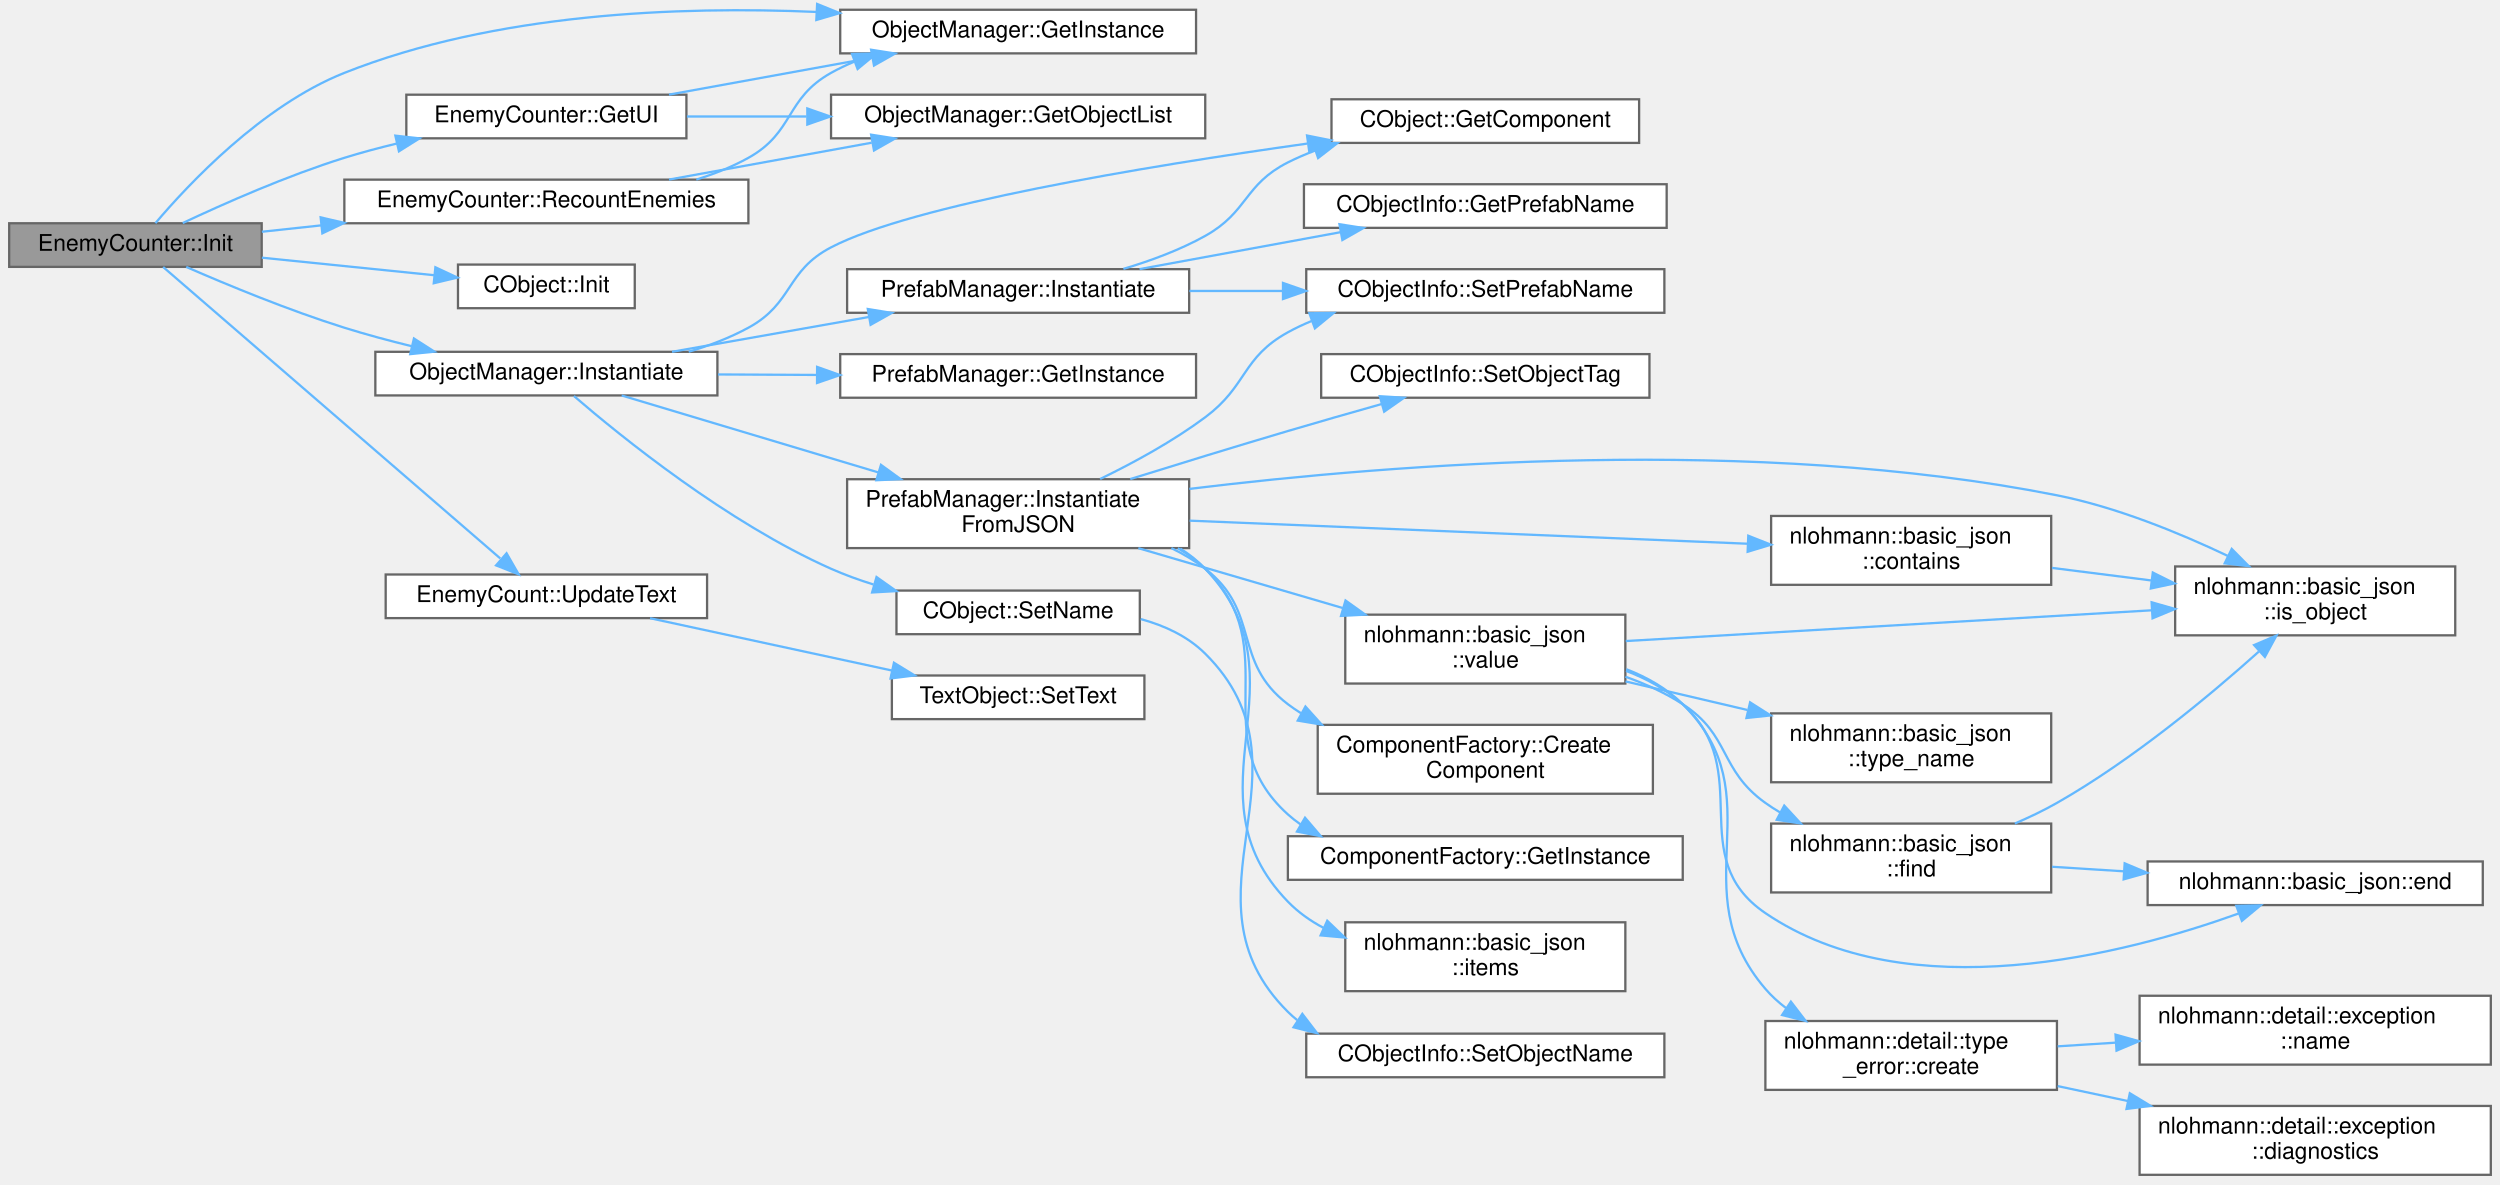
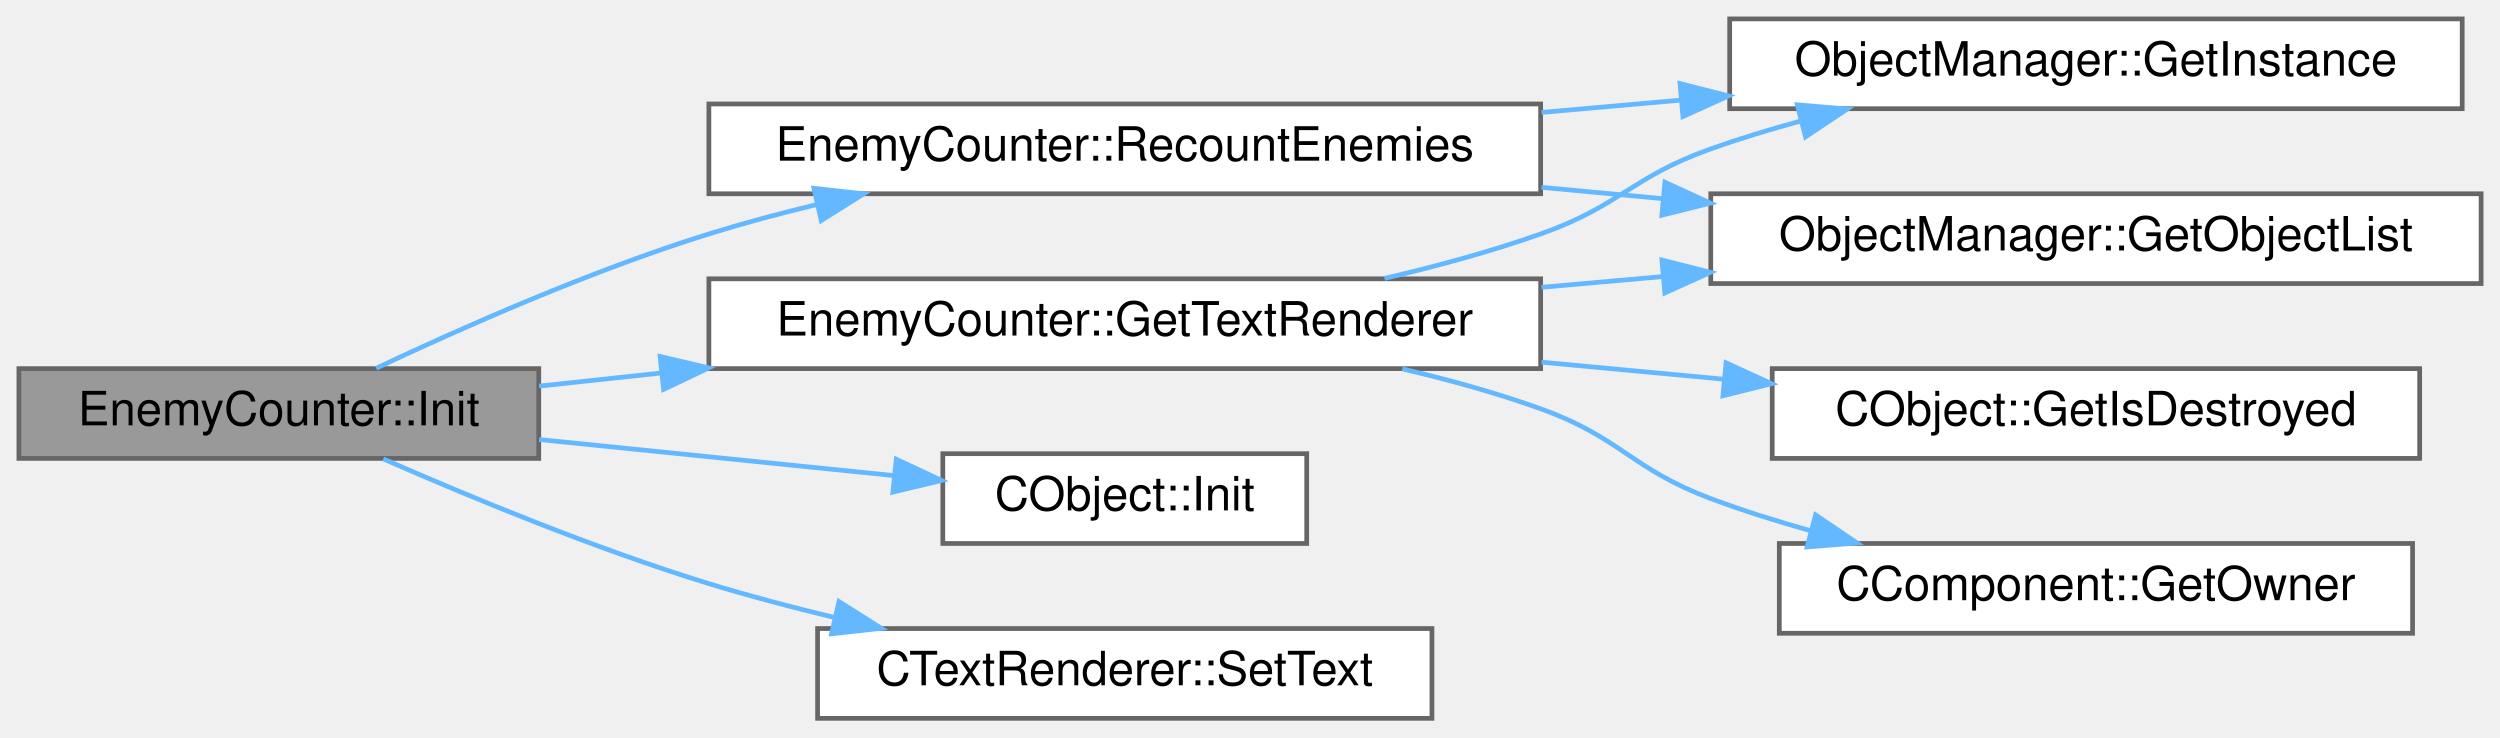
- <svg xmlns="http://www.w3.org/2000/svg" xmlns:xlink="http://www.w3.org/1999/xlink" width="1089pt" height="516pt" viewBox="0.00 0.00 1089.00 515.50">
-   <g id="graph0" class="graph" transform="scale(1 1) rotate(0) translate(4 511.5)">
+ <svg xmlns="http://www.w3.org/2000/svg" xmlns:xlink="http://www.w3.org/1999/xlink" width="529pt" height="156pt" viewBox="0.00 0.00 529.00 156.00">
+   <g id="graph0" class="graph" transform="scale(1 1) rotate(0) translate(4 152)">
    <g id="Node000001" class="node">
      <g id="a_Node000001">
        <a xlink:title=" ">
-           <polygon fill="#999999" stroke="#666666" points="110,-414.5 0,-414.5 0,-395.5 110,-395.5 110,-414.5" />
-           <text text-anchor="middle" x="55" y="-402.5" font-family="Helvetica,sans-Serif" font-size="10.00">EnemyCounter::Init</text>
+           <polygon fill="#999999" stroke="#666666" points="110,-74 0,-74 0,-55 110,-55 110,-74" />
+           <text text-anchor="middle" x="55" y="-62" font-family="Helvetica,sans-Serif" font-size="10.00">EnemyCounter::Init</text>
        </a>
      </g>
    </g>
    <g id="Node000002" class="node">
      <g id="a_Node000002">
-         <a xlink:href="classObjectManager.html#aa3effb46aaa14ce422f1ba657b514446" target="_top" xlink:title=" ">
-           <polygon fill="white" stroke="#666666" points="517,-507.5 362,-507.5 362,-488.5 517,-488.5 517,-507.5" />
-           <text text-anchor="middle" x="439.5" y="-495.5" font-family="Helvetica,sans-Serif" font-size="10.00">ObjectManager::GetInstance</text>
+         <a xlink:href="classEnemyCounter.html#ae3da482ff5f92cc66070698ddf899528" target="_top" xlink:title=" ">
+           <polygon fill="white" stroke="#666666" points="322,-93 146,-93 146,-74 322,-74 322,-93" />
+           <text text-anchor="middle" x="234" y="-81" font-family="Helvetica,sans-Serif" font-size="10.00">EnemyCounter::GetTextRenderer</text>
        </a>
      </g>
    </g>
    <g id="edge1_Node000001_Node000002" class="edge">
      <g id="a_edge1_Node000001_Node000002">
        <a xlink:title=" ">
-           <path fill="none" stroke="#63b8ff" d="M63.7,-414.54C77.91,-431.33 110.09,-465.73 146,-480 211.48,-506.01 291.72,-509.15 351.58,-506.55" />
-           <polygon fill="#63b8ff" stroke="#63b8ff" points="351.94,-510.03 361.76,-506.04 351.59,-503.04 351.94,-510.03" />
+           <path fill="none" stroke="#63b8ff" d="M110.07,-70.3C118.34,-71.19 127.09,-72.13 135.95,-73.08" />
+           <polygon fill="#63b8ff" stroke="#63b8ff" points="135.67,-76.57 145.99,-74.16 136.42,-69.61 135.67,-76.57" />
+         </a>
+       </g>
+     </g>
+     <g id="Node000007" class="node">
+       <g id="a_Node000007">
+         <a xlink:href="classCObject.html#acdc9ca6fa3fc2e3d915596a5ec07c5e8" target="_top" xlink:title=" ">
+           <polygon fill="white" stroke="#666666" points="272.5,-56 195.5,-56 195.5,-37 272.5,-37 272.5,-56" />
+           <text text-anchor="middle" x="234" y="-44" font-family="Helvetica,sans-Serif" font-size="10.00">CObject::Init</text>
+         </a>
+       </g>
+     </g>
+     <g id="edge6_Node000001_Node000007" class="edge">
+       <g id="a_edge6_Node000001_Node000007">
+         <a xlink:title=" ">
+           <path fill="none" stroke="#63b8ff" d="M110.07,-59C134.07,-56.56 162.07,-53.71 185.28,-51.35" />
+           <polygon fill="#63b8ff" stroke="#63b8ff" points="185.65,-54.83 195.24,-50.34 184.94,-47.87 185.65,-54.83" />
+         </a>
+       </g>
+     </g>
+     <g id="Node000008" class="node">
+       <g id="a_Node000008">
+         <a xlink:href="classEnemyCounter.html#abbb32eefe5099f8dbf7b07470bd55a6d" target="_top" xlink:title=" ">
+           <polygon fill="white" stroke="#666666" points="322,-130 146,-130 146,-111 322,-111 322,-130" />
+           <text text-anchor="middle" x="234" y="-118" font-family="Helvetica,sans-Serif" font-size="10.00">EnemyCounter::RecountEnemies</text>
+         </a>
+       </g>
+     </g>
+     <g id="edge7_Node000001_Node000008" class="edge">
+       <g id="a_edge7_Node000001_Node000008">
+         <a xlink:title=" ">
+           <path fill="none" stroke="#63b8ff" d="M75.6,-74.09C93.56,-82.56 121.06,-94.74 146,-102.5 153.35,-104.79 161.15,-106.87 168.93,-108.74" />
+           <polygon fill="#63b8ff" stroke="#63b8ff" points="168.22,-112.16 178.75,-110.98 169.78,-105.34 168.22,-112.16" />
+         </a>
+       </g>
+     </g>
+     <g id="Node000009" class="node">
+       <g id="a_Node000009">
+         <a xlink:href="classCTextRenderer.html#af4b11115ec2066eb61dc57186859b10c" target="_top" xlink:title=" ">
+           <polygon fill="white" stroke="#666666" points="299,-19 169,-19 169,0 299,0 299,-19" />
+           <text text-anchor="middle" x="234" y="-7" font-family="Helvetica,sans-Serif" font-size="10.00">CTextRenderer::SetText</text>
+         </a>
+       </g>
+     </g>
+     <g id="edge10_Node000001_Node000009" class="edge">
+       <g id="a_edge10_Node000001_Node000009">
+         <a xlink:title=" ">
+           <path fill="none" stroke="#63b8ff" d="M77.1,-54.9C95.12,-46.99 121.87,-35.91 146,-28.5 154.48,-25.9 163.54,-23.51 172.48,-21.36" />
+           <polygon fill="#63b8ff" stroke="#63b8ff" points="173.53,-24.71 182.49,-19.05 171.96,-17.89 173.53,-24.71" />
        </a>
      </g>
    </g>
    <g id="Node000003" class="node">
      <g id="a_Node000003">
-         <a xlink:href="classEnemyCounter.html#a68c5d06ef7ac7839d6c15cc00a72d75f" target="_top" xlink:title=" ">
-           <polygon fill="white" stroke="#666666" points="295,-470.5 173,-470.5 173,-451.5 295,-451.5 295,-470.5" />
-           <text text-anchor="middle" x="234" y="-458.5" font-family="Helvetica,sans-Serif" font-size="10.00">EnemyCounter::GetUI</text>
+         <a xlink:href="classObjectManager.html#aa3effb46aaa14ce422f1ba657b514446" target="_top" xlink:title=" ">
+           <polygon fill="white" stroke="#666666" points="517,-148 362,-148 362,-129 517,-129 517,-148" />
+           <text text-anchor="middle" x="439.5" y="-136" font-family="Helvetica,sans-Serif" font-size="10.00">ObjectManager::GetInstance</text>
        </a>
      </g>
    </g>
-     <g id="edge2_Node000001_Node000003" class="edge">
-       <g id="a_edge2_Node000001_Node000003">
+     <g id="edge2_Node000002_Node000003" class="edge">
+       <g id="a_edge2_Node000002_Node000003">
        <a xlink:title=" ">
-           <path fill="none" stroke="#63b8ff" d="M75.6,-414.59C93.56,-423.06 121.06,-435.24 146,-443 153.35,-445.29 161.15,-447.37 168.93,-449.24" />
-           <polygon fill="#63b8ff" stroke="#63b8ff" points="168.22,-452.66 178.75,-451.48 169.78,-445.84 168.22,-452.66" />
+           <path fill="none" stroke="#63b8ff" d="M288.96,-93.09C300.03,-95.67 311.5,-98.79 322,-102.5 338.87,-108.45 341.15,-114.5 358,-120.5 364.02,-122.64 370.39,-124.58 376.8,-126.33" />
+           <polygon fill="#63b8ff" stroke="#63b8ff" points="376.31,-129.82 386.87,-128.92 378.05,-123.04 376.31,-129.82" />
+         </a>
+       </g>
+     </g>
+     <g id="Node000004" class="node">
+       <g id="a_Node000004">
+         <a xlink:href="classCObject.html#a4b1bab560d2e131770959488dce32736" target="_top" xlink:title=" ">
+           <polygon fill="white" stroke="#666666" points="508,-74 371,-74 371,-55 508,-55 508,-74" />
+           <text text-anchor="middle" x="439.5" y="-62" font-family="Helvetica,sans-Serif" font-size="10.00">CObject::GetIsDestroyed</text>
+         </a>
+       </g>
+     </g>
+     <g id="edge3_Node000002_Node000004" class="edge">
+       <g id="a_edge3_Node000002_Node000004">
+         <a xlink:title=" ">
+           <path fill="none" stroke="#63b8ff" d="M322.19,-75.36C335.04,-74.16 348.21,-72.93 360.85,-71.75" />
+           <polygon fill="#63b8ff" stroke="#63b8ff" points="361.23,-75.23 370.87,-70.81 360.58,-68.26 361.23,-75.23" />
        </a>
      </g>
    </g>
    <g id="Node000005" class="node">
      <g id="a_Node000005">
-         <a xlink:href="classCObject.html#acdc9ca6fa3fc2e3d915596a5ec07c5e8" target="_top" xlink:title=" ">
-           <polygon fill="white" stroke="#666666" points="272.5,-396.5 195.5,-396.5 195.5,-377.5 272.5,-377.5 272.5,-396.5" />
-           <text text-anchor="middle" x="234" y="-384.5" font-family="Helvetica,sans-Serif" font-size="10.00">CObject::Init</text>
+         <a xlink:href="classObjectManager.html#a4de0888ad62ba9ca20e03b645dcaae5a" target="_top" xlink:title=" ">
+           <polygon fill="white" stroke="#666666" points="521,-111 358,-111 358,-92 521,-92 521,-111" />
+           <text text-anchor="middle" x="439.5" y="-99" font-family="Helvetica,sans-Serif" font-size="10.00">ObjectManager::GetObjectList</text>
        </a>
      </g>
    </g>
-     <g id="edge5_Node000001_Node000005" class="edge">
-       <g id="a_edge5_Node000001_Node000005">
+     <g id="edge4_Node000002_Node000005" class="edge">
+       <g id="a_edge4_Node000002_Node000005">
        <a xlink:title=" ">
-           <path fill="none" stroke="#63b8ff" d="M110.07,-399.5C134.07,-397.06 162.07,-394.21 185.28,-391.85" />
-           <polygon fill="#63b8ff" stroke="#63b8ff" points="185.65,-395.33 195.24,-390.84 184.94,-388.37 185.65,-395.33" />
+           <path fill="none" stroke="#63b8ff" d="M322.19,-91.21C330.72,-91.97 339.39,-92.73 347.95,-93.49" />
+           <polygon fill="#63b8ff" stroke="#63b8ff" points="347.66,-96.98 357.93,-94.37 348.28,-90.01 347.66,-96.98" />
        </a>
      </g>
    </g>
    <g id="Node000006" class="node">
      <g id="a_Node000006">
-         <a xlink:href="classObjectManager.html#a5829447b1a79b6c7f268a5cdbfcf5da2" target="_top" xlink:title=" ">
-           <polygon fill="white" stroke="#666666" points="308.5,-358.5 159.5,-358.5 159.5,-339.5 308.5,-339.5 308.5,-358.5" />
-           <text text-anchor="middle" x="234" y="-346.5" font-family="Helvetica,sans-Serif" font-size="10.00">ObjectManager::Instantiate</text>
+         <a xlink:href="classCComponent.html#aa05b48a46eeaff9527c00de7547edd32" target="_top" xlink:title=" ">
+           <polygon fill="white" stroke="#666666" points="506.5,-37 372.5,-37 372.5,-18 506.5,-18 506.5,-37" />
+           <text text-anchor="middle" x="439.5" y="-25" font-family="Helvetica,sans-Serif" font-size="10.00">CComponent::GetOwner</text>
        </a>
      </g>
    </g>
-     <g id="edge6_Node000001_Node000006" class="edge">
-       <g id="a_edge6_Node000001_Node000006">
+     <g id="edge5_Node000002_Node000006" class="edge">
+       <g id="a_edge5_Node000002_Node000006">
        <a xlink:title=" ">
-           <path fill="none" stroke="#63b8ff" d="M77.12,-395.47C95.15,-387.6 121.91,-376.54 146,-369 155.43,-366.05 165.56,-363.33 175.45,-360.91" />
-           <polygon fill="#63b8ff" stroke="#63b8ff" points="176.31,-364.3 185.23,-358.58 174.7,-357.49 176.31,-364.3" />
+           <path fill="none" stroke="#63b8ff" d="M292.73,-73.94C302.63,-71.63 312.71,-68.84 322,-65.5 339.03,-59.38 341.06,-52.85 358,-46.5 364.75,-43.97 371.94,-41.7 379.15,-39.69" />
+           <polygon fill="#63b8ff" stroke="#63b8ff" points="380.18,-43.04 388.95,-37.1 378.39,-36.27 380.18,-43.04" />
        </a>
      </g>
    </g>
-     <g id="Node000028" class="node">
-       <g id="a_Node000028">
-         <a xlink:href="classEnemyCounter.html#abbb32eefe5099f8dbf7b07470bd55a6d" target="_top" xlink:title=" ">
-           <polygon fill="white" stroke="#666666" points="322,-433.5 146,-433.5 146,-414.5 322,-414.5 322,-433.5" />
-           <text text-anchor="middle" x="234" y="-421.5" font-family="Helvetica,sans-Serif" font-size="10.00">EnemyCounter::RecountEnemies</text>
+     <g id="edge8_Node000008_Node000003" class="edge">
+       <g id="a_edge8_Node000008_Node000003">
+         <a xlink:title=" ">
+           <path fill="none" stroke="#63b8ff" d="M322.19,-128.21C331.96,-129.08 341.91,-129.96 351.67,-130.82" />
+           <polygon fill="#63b8ff" stroke="#63b8ff" points="351.49,-134.32 361.76,-131.71 352.11,-127.34 351.49,-134.32" />
        </a>
      </g>
    </g>
-     <g id="edge34_Node000001_Node000028" class="edge">
-       <g id="a_edge34_Node000001_Node000028">
+     <g id="edge9_Node000008_Node000005" class="edge">
+       <g id="a_edge9_Node000008_Node000005">
        <a xlink:title=" ">
-           <path fill="none" stroke="#63b8ff" d="M110.07,-410.8C118.34,-411.69 127.09,-412.63 135.95,-413.58" />
-           <polygon fill="#63b8ff" stroke="#63b8ff" points="135.67,-417.07 145.99,-414.66 136.42,-410.11 135.67,-417.07" />
-         </a>
-       </g>
-     </g>
-     <g id="Node000029" class="node">
-       <g id="a_Node000029">
-         <a xlink:href="classEnemyCount.html#a239218ec2082a3c2f50fe3d0b4aa2816" target="_top" xlink:title=" ">
-           <polygon fill="white" stroke="#666666" points="304,-261.5 164,-261.5 164,-242.5 304,-242.5 304,-261.5" />
-           <text text-anchor="middle" x="234" y="-249.5" font-family="Helvetica,sans-Serif" font-size="10.00">EnemyCount::UpdateText</text>
-         </a>
-       </g>
-     </g>
-     <g id="edge37_Node000001_Node000029" class="edge">
-       <g id="a_edge37_Node000001_Node000029">
-         <a xlink:title=" ">
-           <path fill="none" stroke="#63b8ff" d="M67.07,-395.43C96.5,-369.99 176.93,-300.47 213.92,-268.49" />
-           <polygon fill="#63b8ff" stroke="#63b8ff" points="216.66,-270.75 221.93,-261.57 212.08,-265.46 216.66,-270.75" />
-         </a>
-       </g>
-     </g>
-     <g id="edge3_Node000003_Node000002" class="edge">
-       <g id="a_edge3_Node000003_Node000002">
-         <a xlink:title=" ">
-           <path fill="none" stroke="#63b8ff" d="M287.41,-470.53C314.36,-475.43 347.41,-481.44 375.72,-486.59" />
-           <polygon fill="#63b8ff" stroke="#63b8ff" points="375.45,-490.09 385.92,-488.44 376.71,-483.21 375.45,-490.09" />
-         </a>
-       </g>
-     </g>
-     <g id="Node000004" class="node">
-       <g id="a_Node000004">
-         <a xlink:href="classObjectManager.html#a4de0888ad62ba9ca20e03b645dcaae5a" target="_top" xlink:title=" ">
-           <polygon fill="white" stroke="#666666" points="521,-470.5 358,-470.5 358,-451.5 521,-451.5 521,-470.5" />
-           <text text-anchor="middle" x="439.5" y="-458.5" font-family="Helvetica,sans-Serif" font-size="10.00">ObjectManager::GetObjectList</text>
-         </a>
-       </g>
-     </g>
-     <g id="edge4_Node000003_Node000004" class="edge">
-       <g id="a_edge4_Node000003_Node000004">
-         <a xlink:title=" ">
-           <path fill="none" stroke="#63b8ff" d="M295.23,-461C311.59,-461 329.68,-461 347.34,-461" />
-           <polygon fill="#63b8ff" stroke="#63b8ff" points="347.67,-464.5 357.67,-461 347.67,-457.5 347.67,-464.5" />
-         </a>
-       </g>
-     </g>
-     <g id="Node000007" class="node">
-       <g id="a_Node000007">
-         <a xlink:href="classCObject.html#a71540f70991d2a909cf7a7fcbf683dc7" target="_top" xlink:title=" ">
-           <polygon fill="white" stroke="#666666" points="710,-468.5 576,-468.5 576,-449.5 710,-449.5 710,-468.5" />
-           <text text-anchor="middle" x="643" y="-456.5" font-family="Helvetica,sans-Serif" font-size="10.00">CObject::GetComponent</text>
-         </a>
-       </g>
-     </g>
-     <g id="edge7_Node000006_Node000007" class="edge">
-       <g id="a_edge7_Node000006_Node000007">
-         <a xlink:title=" ">
-           <path fill="none" stroke="#63b8ff" d="M296,-358.53C305.02,-361.21 313.97,-364.63 322,-369 341.6,-379.67 338.22,-393.67 358,-404 393.32,-422.45 493.99,-439.16 565.41,-449.2" />
-           <polygon fill="#63b8ff" stroke="#63b8ff" points="565.34,-452.72 575.72,-450.63 566.3,-445.79 565.34,-452.72" />
-         </a>
-       </g>
-     </g>
-     <g id="Node000008" class="node">
-       <g id="a_Node000008">
-         <a xlink:href="classPrefabManager.html#a2b8b026aae26fc903e72da06f8b4e9a5" target="_top" xlink:title=" ">
-           <polygon fill="white" stroke="#666666" points="517,-357.5 362,-357.5 362,-338.5 517,-338.5 517,-357.5" />
-           <text text-anchor="middle" x="439.5" y="-345.5" font-family="Helvetica,sans-Serif" font-size="10.00">PrefabManager::GetInstance</text>
-         </a>
-       </g>
-     </g>
-     <g id="edge8_Node000006_Node000008" class="edge">
-       <g id="a_edge8_Node000006_Node000008">
-         <a xlink:title=" ">
-           <path fill="none" stroke="#63b8ff" d="M308.76,-348.64C322.67,-348.57 337.34,-348.5 351.61,-348.43" />
-           <polygon fill="#63b8ff" stroke="#63b8ff" points="351.93,-351.93 361.91,-348.38 351.9,-344.93 351.93,-351.93" />
-         </a>
-       </g>
-     </g>
-     <g id="Node000009" class="node">
-       <g id="a_Node000009">
-         <a xlink:href="classPrefabManager.html#ac94b77dc00f6ccf4d295041bb4552a58" target="_top" xlink:title=" ">
-           <polygon fill="white" stroke="#666666" points="514,-394.5 365,-394.5 365,-375.5 514,-375.5 514,-394.5" />
-           <text text-anchor="middle" x="439.5" y="-382.5" font-family="Helvetica,sans-Serif" font-size="10.00">PrefabManager::Instantiate</text>
-         </a>
-       </g>
-     </g>
-     <g id="edge9_Node000006_Node000009" class="edge">
-       <g id="a_edge9_Node000006_Node000009">
-         <a xlink:title=" ">
-           <path fill="none" stroke="#63b8ff" d="M288.73,-358.51C315.06,-363.16 346.94,-368.8 374.52,-373.68" />
-           <polygon fill="#63b8ff" stroke="#63b8ff" points="374.01,-377.15 384.47,-375.44 375.23,-370.25 374.01,-377.15" />
-         </a>
-       </g>
-     </g>
-     <g id="Node000012" class="node">
-       <g id="a_Node000012">
-         <a xlink:href="classPrefabManager.html#a4639c94285276a067b4518d04e3623b6" target="_top" xlink:title=" ">
-           <polygon fill="white" stroke="#666666" points="514,-303 365,-303 365,-273 514,-273 514,-303" />
-           <text text-anchor="start" x="373" y="-291" font-family="Helvetica,sans-Serif" font-size="10.00">PrefabManager::Instantiate</text>
-           <text text-anchor="middle" x="439.5" y="-280" font-family="Helvetica,sans-Serif" font-size="10.00">FromJSON</text>
-         </a>
-       </g>
-     </g>
-     <g id="edge13_Node000006_Node000012" class="edge">
-       <g id="a_edge13_Node000006_Node000012">
-         <a xlink:title=" ">
-           <path fill="none" stroke="#63b8ff" d="M266.8,-339.47C296.66,-330.52 342.1,-316.9 378.73,-305.92" />
-           <polygon fill="#63b8ff" stroke="#63b8ff" points="379.75,-309.26 388.33,-303.04 377.74,-302.56 379.75,-309.26" />
-         </a>
-       </g>
-     </g>
-     <g id="Node000026" class="node">
-       <g id="a_Node000026">
-         <a xlink:href="classCObject.html#a3e2ea675ac09c48ac3bc7917da6d2a27" target="_top" xlink:title=" ">
-           <polygon fill="white" stroke="#666666" points="492.5,-254.5 386.5,-254.5 386.5,-235.5 492.5,-235.5 492.5,-254.5" />
-           <text text-anchor="middle" x="439.5" y="-242.5" font-family="Helvetica,sans-Serif" font-size="10.00">CObject::SetName</text>
-         </a>
-       </g>
-     </g>
-     <g id="edge32_Node000006_Node000026" class="edge">
-       <g id="a_edge32_Node000006_Node000026">
-         <a xlink:title=" ">
-           <path fill="none" stroke="#63b8ff" d="M246,-339.24C266.53,-321.54 312.7,-284.14 358,-264 363.86,-261.4 370.12,-259.12 376.46,-257.15" />
-           <polygon fill="#63b8ff" stroke="#63b8ff" points="377.81,-260.4 386.46,-254.27 375.88,-253.67 377.81,-260.4" />
-         </a>
-       </g>
-     </g>
-     <g id="edge10_Node000009_Node000007" class="edge">
-       <g id="a_edge10_Node000009_Node000007">
-         <a xlink:title=" ">
-           <path fill="none" stroke="#63b8ff" d="M485.35,-394.62C497.36,-398.19 510.04,-402.9 521,-409 539.7,-419.42 537.89,-431.35 557,-441 560.79,-442.91 564.77,-444.62 568.85,-446.15" />
-           <polygon fill="#63b8ff" stroke="#63b8ff" points="567.94,-449.54 578.54,-449.4 570.17,-442.9 567.94,-449.54" />
-         </a>
-       </g>
-     </g>
-     <g id="Node000010" class="node">
-       <g id="a_Node000010">
-         <a xlink:href="classCObjectInfo.html#a131e1effb66bc59be582da776b751146" target="_top" xlink:title=" ">
-           <polygon fill="white" stroke="#666666" points="722,-431.5 564,-431.5 564,-412.5 722,-412.5 722,-431.5" />
-           <text text-anchor="middle" x="643" y="-419.5" font-family="Helvetica,sans-Serif" font-size="10.00">CObjectInfo::GetPrefabName</text>
-         </a>
-       </g>
-     </g>
-     <g id="edge11_Node000009_Node000010" class="edge">
-       <g id="a_edge11_Node000009_Node000010">
-         <a xlink:title=" ">
-           <path fill="none" stroke="#63b8ff" d="M492.39,-394.53C519.08,-399.43 551.81,-405.44 579.84,-410.59" />
-           <polygon fill="#63b8ff" stroke="#63b8ff" points="579.47,-414.08 589.93,-412.44 580.73,-407.19 579.47,-414.08" />
-         </a>
-       </g>
-     </g>
-     <g id="Node000011" class="node">
-       <g id="a_Node000011">
-         <a xlink:href="classCObjectInfo.html#a198539b5510c9d38e711e9e7da5559b4" target="_top" xlink:title=" ">
-           <polygon fill="white" stroke="#666666" points="721,-394.5 565,-394.5 565,-375.5 721,-375.5 721,-394.5" />
-           <text text-anchor="middle" x="643" y="-382.5" font-family="Helvetica,sans-Serif" font-size="10.00">CObjectInfo::SetPrefabName</text>
-         </a>
-       </g>
-     </g>
-     <g id="edge12_Node000009_Node000011" class="edge">
-       <g id="a_edge12_Node000009_Node000011">
-         <a xlink:title=" ">
-           <path fill="none" stroke="#63b8ff" d="M514.1,-385C527.27,-385 541.11,-385 554.62,-385" />
-           <polygon fill="#63b8ff" stroke="#63b8ff" points="554.87,-388.5 564.87,-385 554.87,-381.5 554.87,-388.5" />
-         </a>
-       </g>
-     </g>
-     <g id="edge21_Node000012_Node000011" class="edge">
-       <g id="a_edge21_Node000012_Node000011">
-         <a xlink:title=" ">
-           <path fill="none" stroke="#63b8ff" d="M475.21,-303.1C489.97,-310.27 506.97,-319.55 521,-330 539.4,-343.7 536.91,-355.92 557,-367 560.3,-368.82 563.76,-370.45 567.33,-371.92" />
-           <polygon fill="#63b8ff" stroke="#63b8ff" points="566.36,-375.3 576.96,-375.44 568.77,-368.72 566.36,-375.3" />
-         </a>
-       </g>
-     </g>
-     <g id="Node000013" class="node">
-       <g id="a_Node000013">
-         <a xlink:href="classnlohmann_1_1basic__json.html#a02c9bc4d0f33b7dec20b2798301d6971" target="_top" xlink:title="check the existence of an element in a JSON object">
-           <polygon fill="white" stroke="#666666" points="889.5,-287 767.5,-287 767.5,-257 889.5,-257 889.5,-287" />
-           <text text-anchor="start" x="775.5" y="-275" font-family="Helvetica,sans-Serif" font-size="10.00">nlohmann::basic_json</text>
-           <text text-anchor="middle" x="828.5" y="-264" font-family="Helvetica,sans-Serif" font-size="10.00">::contains</text>
-         </a>
-       </g>
-     </g>
-     <g id="edge14_Node000012_Node000013" class="edge">
-       <g id="a_edge14_Node000012_Node000013">
-         <a xlink:title=" ">
-           <path fill="none" stroke="#63b8ff" d="M514.2,-284.95C584.08,-282.06 688.33,-277.75 757.1,-274.91" />
-           <polygon fill="#63b8ff" stroke="#63b8ff" points="757.55,-278.39 767.4,-274.48 757.27,-271.4 757.55,-278.39" />
-         </a>
-       </g>
-     </g>
-     <g id="Node000014" class="node">
-       <g id="a_Node000014">
-         <a xlink:href="classnlohmann_1_1basic__json.html#a57e8411a770a6263d6d8f2116c37f3aa" target="_top" xlink:title="return whether value is an object">
-           <polygon fill="white" stroke="#666666" points="1065.5,-265 943.5,-265 943.5,-235 1065.5,-235 1065.5,-265" />
-           <text text-anchor="start" x="951.5" y="-253" font-family="Helvetica,sans-Serif" font-size="10.00">nlohmann::basic_json</text>
-           <text text-anchor="middle" x="1004.5" y="-242" font-family="Helvetica,sans-Serif" font-size="10.00">::is_object</text>
-         </a>
-       </g>
-     </g>
-     <g id="edge18_Node000012_Node000014" class="edge">
-       <g id="a_edge18_Node000012_Node000014">
-         <a xlink:title=" ">
-           <path fill="none" stroke="#63b8ff" d="M514.07,-298.78C604.14,-309.81 760.88,-321.98 892,-296 917.83,-290.88 945.18,-279.69 966.34,-269.63" />
-           <polygon fill="#63b8ff" stroke="#63b8ff" points="968.14,-272.65 975.59,-265.12 965.07,-266.36 968.14,-272.65" />
-         </a>
-       </g>
-     </g>
-     <g id="Node000015" class="node">
-       <g id="a_Node000015">
-         <a xlink:href="classComponentFactory.html#aa33574dbdb522e6a101a7bf793919edc" target="_top" xlink:title=" ">
-           <polygon fill="white" stroke="#666666" points="716,-196 570,-196 570,-166 716,-166 716,-196" />
-           <text text-anchor="start" x="578" y="-184" font-family="Helvetica,sans-Serif" font-size="10.00">ComponentFactory::Create</text>
-           <text text-anchor="middle" x="643" y="-173" font-family="Helvetica,sans-Serif" font-size="10.00">Component</text>
-         </a>
-       </g>
-     </g>
-     <g id="edge16_Node000012_Node000015" class="edge">
-       <g id="a_edge16_Node000012_Node000015">
-         <a xlink:title=" ">
-           <path fill="none" stroke="#63b8ff" d="M506.25,-272.98C511.49,-270.44 516.49,-267.47 521,-264 545.34,-245.26 532.53,-223.57 557,-205 558.84,-203.61 560.75,-202.29 562.73,-201.06" />
-           <polygon fill="#63b8ff" stroke="#63b8ff" points="564.65,-203.99 571.74,-196.11 561.29,-197.86 564.65,-203.99" />
-         </a>
-       </g>
-     </g>
-     <g id="Node000016" class="node">
-       <g id="a_Node000016">
-         <a xlink:href="classComponentFactory.html#a0354ca04d3578655bec6ed174ffacf2e" target="_top" xlink:title=" ">
-           <polygon fill="white" stroke="#666666" points="729,-147.5 557,-147.5 557,-128.5 729,-128.5 729,-147.5" />
-           <text text-anchor="middle" x="643" y="-135.5" font-family="Helvetica,sans-Serif" font-size="10.00">ComponentFactory::GetInstance</text>
-         </a>
-       </g>
-     </g>
-     <g id="edge17_Node000012_Node000016" class="edge">
-       <g id="a_edge17_Node000012_Node000016">
-         <a xlink:title=" ">
-           <path fill="none" stroke="#63b8ff" d="M509.07,-272.93C513.39,-270.4 517.43,-267.44 521,-264 557.09,-229.14 519.71,-190.58 557,-157 558.73,-155.44 560.57,-154 562.49,-152.66" />
-           <polygon fill="#63b8ff" stroke="#63b8ff" points="564.47,-155.56 571.35,-147.5 560.95,-149.51 564.47,-155.56" />
-         </a>
-       </g>
-     </g>
-     <g id="Node000017" class="node">
-       <g id="a_Node000017">
-         <a xlink:href="classnlohmann_1_1basic__json.html#a02ed1d1f38310ccc2fbb02d2b75387a2" target="_top" xlink:title="helper to access iterator member functions in range-based for">
-           <polygon fill="white" stroke="#666666" points="704,-110 582,-110 582,-80 704,-80 704,-110" />
-           <text text-anchor="start" x="590" y="-98" font-family="Helvetica,sans-Serif" font-size="10.00">nlohmann::basic_json</text>
-           <text text-anchor="middle" x="643" y="-87" font-family="Helvetica,sans-Serif" font-size="10.00">::items</text>
-         </a>
-       </g>
-     </g>
-     <g id="edge19_Node000012_Node000017" class="edge">
-       <g id="a_edge19_Node000012_Node000017">
-         <a xlink:title=" ">
-           <path fill="none" stroke="#63b8ff" d="M510.14,-272.78C514.1,-270.28 517.78,-267.38 521,-264 566.85,-215.97 510.8,-166.69 557,-119 561.48,-114.37 566.78,-110.62 572.51,-107.58" />
-           <polygon fill="#63b8ff" stroke="#63b8ff" points="574.15,-110.68 581.8,-103.35 571.25,-104.3 574.15,-110.68" />
-         </a>
-       </g>
-     </g>
-     <g id="Node000018" class="node">
-       <g id="a_Node000018">
-         <a xlink:href="classCObjectInfo.html#a987fc903c419a2f2b6f5ed2761e5674d" target="_top" xlink:title=" ">
-           <polygon fill="white" stroke="#666666" points="714.5,-357.5 571.5,-357.5 571.5,-338.5 714.5,-338.5 714.5,-357.5" />
-           <text text-anchor="middle" x="643" y="-345.5" font-family="Helvetica,sans-Serif" font-size="10.00">CObjectInfo::SetObjectTag</text>
-         </a>
-       </g>
-     </g>
-     <g id="edge20_Node000012_Node000018" class="edge">
-       <g id="a_edge20_Node000012_Node000018">
-         <a xlink:title=" ">
-           <path fill="none" stroke="#63b8ff" d="M488.32,-303.07C509.35,-309.62 534.36,-317.31 557,-324 570.24,-327.91 584.68,-332.04 597.84,-335.75" />
-           <polygon fill="#63b8ff" stroke="#63b8ff" points="597.04,-339.16 607.62,-338.5 598.94,-332.43 597.04,-339.16" />
-         </a>
-       </g>
-     </g>
-     <g id="Node000019" class="node">
-       <g id="a_Node000019">
-         <a xlink:href="classnlohmann_1_1basic__json.html#a11641b35219676b225d9bd15c7677659" target="_top" xlink:title="access specified object element with default value">
-           <polygon fill="white" stroke="#666666" points="704,-244 582,-244 582,-214 704,-214 704,-244" />
-           <text text-anchor="start" x="590" y="-232" font-family="Helvetica,sans-Serif" font-size="10.00">nlohmann::basic_json</text>
-           <text text-anchor="middle" x="643" y="-221" font-family="Helvetica,sans-Serif" font-size="10.00">::value</text>
-         </a>
-       </g>
-     </g>
-     <g id="edge22_Node000012_Node000019" class="edge">
-       <g id="a_edge22_Node000012_Node000019">
-         <a xlink:title=" ">
-           <path fill="none" stroke="#63b8ff" d="M491.87,-272.96C518.99,-265.02 552.45,-255.22 580.89,-246.89" />
-           <polygon fill="#63b8ff" stroke="#63b8ff" points="582.11,-250.18 590.73,-244.01 580.14,-243.46 582.11,-250.18" />
-         </a>
-       </g>
-     </g>
-     <g id="edge15_Node000013_Node000014" class="edge">
-       <g id="a_edge15_Node000013_Node000014">
-         <a xlink:title=" ">
-           <path fill="none" stroke="#63b8ff" d="M889.87,-264.37C903.77,-262.61 918.67,-260.73 932.96,-258.92" />
-           <polygon fill="#63b8ff" stroke="#63b8ff" points="933.76,-262.35 943.24,-257.62 932.88,-255.4 933.76,-262.35" />
-         </a>
-       </g>
-     </g>
-     <g id="edge30_Node000019_Node000014" class="edge">
-       <g id="a_edge30_Node000019_Node000014">
-         <a xlink:title=" ">
-           <path fill="none" stroke="#63b8ff" d="M704.17,-232.51C767.39,-236.21 866.72,-242.01 933.43,-245.91" />
-           <polygon fill="#63b8ff" stroke="#63b8ff" points="933.24,-249.4 943.43,-246.49 933.65,-242.41 933.24,-249.4" />
-         </a>
-       </g>
-     </g>
-     <g id="Node000020" class="node">
-       <g id="a_Node000020">
-         <a xlink:href="classnlohmann_1_1detail_1_1type__error.html#a838a5e301cf97289c2d106b9ace1470f" target="_top" xlink:title=" ">
-           <polygon fill="white" stroke="#666666" points="892,-67 765,-67 765,-37 892,-37 892,-67" />
-           <text text-anchor="start" x="773" y="-55" font-family="Helvetica,sans-Serif" font-size="10.00">nlohmann::detail::type</text>
-           <text text-anchor="middle" x="828.5" y="-44" font-family="Helvetica,sans-Serif" font-size="10.00">_error::create</text>
-         </a>
-       </g>
-     </g>
-     <g id="edge23_Node000019_Node000020" class="edge">
-       <g id="a_edge23_Node000019_Node000020">
-         <a xlink:title=" ">
-           <path fill="none" stroke="#63b8ff" d="M704.4,-220.25C713.51,-216.72 722.14,-211.81 729,-205 769.73,-164.57 727.62,-124.54 765,-81 767.64,-77.92 770.68,-75.15 773.96,-72.66" />
-           <polygon fill="#63b8ff" stroke="#63b8ff" points="776.11,-75.44 782.55,-67.03 772.27,-69.59 776.11,-75.44" />
-         </a>
-       </g>
-     </g>
-     <g id="Node000023" class="node">
-       <g id="a_Node000023">
-         <a xlink:href="classnlohmann_1_1basic__json.html#a931267ec3f09eb67e4382f321b2c52bc" target="_top" xlink:title="returns an iterator to one past the last element">
-           <polygon fill="white" stroke="#666666" points="1077.5,-136.5 931.5,-136.5 931.5,-117.5 1077.5,-117.5 1077.5,-136.5" />
-           <text text-anchor="middle" x="1004.5" y="-124.5" font-family="Helvetica,sans-Serif" font-size="10.00">nlohmann::basic_json::end</text>
-         </a>
-       </g>
-     </g>
-     <g id="edge26_Node000019_Node000023" class="edge">
-       <g id="a_edge26_Node000019_Node000023">
-         <a xlink:title=" ">
-           <path fill="none" stroke="#63b8ff" d="M704.3,-219.52C713.32,-216.07 721.95,-211.37 729,-205 761.28,-175.84 729.03,-138.45 765,-114 827.56,-71.47 922.08,-96.16 971.23,-113.86" />
-           <polygon fill="#63b8ff" stroke="#63b8ff" points="970.13,-117.18 980.72,-117.39 972.57,-110.62 970.13,-117.18" />
-         </a>
-       </g>
-     </g>
-     <g id="Node000024" class="node">
-       <g id="a_Node000024">
-         <a xlink:href="classnlohmann_1_1basic__json.html#acdf9b3aab82dcf443dd91ca5ec06b80c" target="_top" xlink:title="find an element in a JSON object">
-           <polygon fill="white" stroke="#666666" points="889.5,-153 767.5,-153 767.5,-123 889.5,-123 889.5,-153" />
-           <text text-anchor="start" x="775.5" y="-141" font-family="Helvetica,sans-Serif" font-size="10.00">nlohmann::basic_json</text>
-           <text text-anchor="middle" x="828.5" y="-130" font-family="Helvetica,sans-Serif" font-size="10.00">::find</text>
-         </a>
-       </g>
-     </g>
-     <g id="edge27_Node000019_Node000024" class="edge">
-       <g id="a_edge27_Node000019_Node000024">
-         <a xlink:title=" ">
-           <path fill="none" stroke="#63b8ff" d="M704.04,-216.97C712.8,-213.84 721.41,-209.92 729,-205 749.92,-191.46 744.72,-176.49 765,-162 767.07,-160.52 769.24,-159.12 771.48,-157.8" />
-           <polygon fill="#63b8ff" stroke="#63b8ff" points="773.22,-160.84 780.41,-153.05 769.94,-154.65 773.22,-160.84" />
-         </a>
-       </g>
-     </g>
-     <g id="Node000025" class="node">
-       <g id="a_Node000025">
-         <a xlink:href="classnlohmann_1_1basic__json.html#ab8811fc4eab6091b32b34b3ac3e90474" target="_top" xlink:title="return the type as string">
-           <polygon fill="white" stroke="#666666" points="889.5,-201 767.5,-201 767.5,-171 889.5,-171 889.5,-201" />
-           <text text-anchor="start" x="775.5" y="-189" font-family="Helvetica,sans-Serif" font-size="10.00">nlohmann::basic_json</text>
-           <text text-anchor="middle" x="828.5" y="-178" font-family="Helvetica,sans-Serif" font-size="10.00">::type_name</text>
-         </a>
-       </g>
-     </g>
-     <g id="edge31_Node000019_Node000025" class="edge">
-       <g id="a_edge31_Node000019_Node000025">
-         <a xlink:title=" ">
-           <path fill="none" stroke="#63b8ff" d="M704.08,-214.92C721.04,-210.95 739.63,-206.59 757.13,-202.49" />
-           <polygon fill="#63b8ff" stroke="#63b8ff" points="758.34,-205.8 767.28,-200.11 756.75,-198.99 758.34,-205.8" />
-         </a>
-       </g>
-     </g>
-     <g id="Node000021" class="node">
-       <g id="a_Node000021">
-         <a xlink:href="classnlohmann_1_1detail_1_1exception.html#aa353a7dba4fd179f7224b8a2a238a264" target="_top" xlink:title=" ">
-           <polygon fill="white" stroke="#666666" points="1081,-30 928,-30 928,0 1081,0 1081,-30" />
-           <text text-anchor="start" x="936" y="-18" font-family="Helvetica,sans-Serif" font-size="10.00">nlohmann::detail::exception</text>
-           <text text-anchor="middle" x="1004.5" y="-7" font-family="Helvetica,sans-Serif" font-size="10.00">::diagnostics</text>
-         </a>
-       </g>
-     </g>
-     <g id="edge24_Node000020_Node000021" class="edge">
-       <g id="a_edge24_Node000020_Node000021">
-         <a xlink:title=" ">
-           <path fill="none" stroke="#63b8ff" d="M892.32,-38.64C902.28,-36.52 912.69,-34.31 922.99,-32.12" />
-           <polygon fill="#63b8ff" stroke="#63b8ff" points="923.75,-35.54 932.81,-30.03 922.3,-28.69 923.75,-35.54" />
-         </a>
-       </g>
-     </g>
-     <g id="Node000022" class="node">
-       <g id="a_Node000022">
-         <a xlink:href="classnlohmann_1_1detail_1_1exception.html#abf41a7e9178356314082284e6cfea278" target="_top" xlink:title=" ">
-           <polygon fill="white" stroke="#666666" points="1081,-78 928,-78 928,-48 1081,-48 1081,-78" />
-           <text text-anchor="start" x="936" y="-66" font-family="Helvetica,sans-Serif" font-size="10.00">nlohmann::detail::exception</text>
-           <text text-anchor="middle" x="1004.5" y="-55" font-family="Helvetica,sans-Serif" font-size="10.00">::name</text>
-         </a>
-       </g>
-     </g>
-     <g id="edge25_Node000020_Node000022" class="edge">
-       <g id="a_edge25_Node000020_Node000022">
-         <a xlink:title=" ">
-           <path fill="none" stroke="#63b8ff" d="M892.32,-55.97C900.57,-56.49 909.15,-57.04 917.7,-57.58" />
-           <polygon fill="#63b8ff" stroke="#63b8ff" points="917.52,-61.07 927.72,-58.21 917.96,-54.09 917.52,-61.07" />
-         </a>
-       </g>
-     </g>
-     <g id="edge29_Node000024_Node000014" class="edge">
-       <g id="a_edge29_Node000024_Node000014">
-         <a xlink:title=" ">
-           <path fill="none" stroke="#63b8ff" d="M873.65,-153.02C879.95,-155.72 886.24,-158.72 892,-162 924.88,-180.71 958.39,-208.6 979.97,-227.94" />
-           <polygon fill="#63b8ff" stroke="#63b8ff" points="977.88,-230.77 987.63,-234.9 982.58,-225.59 977.88,-230.77" />
-         </a>
-       </g>
-     </g>
-     <g id="edge28_Node000024_Node000023" class="edge">
-       <g id="a_edge28_Node000024_Node000023">
-         <a xlink:title=" ">
-           <path fill="none" stroke="#63b8ff" d="M889.87,-134.18C899.98,-133.54 910.63,-132.87 921.19,-132.2" />
-           <polygon fill="#63b8ff" stroke="#63b8ff" points="921.5,-135.69 931.26,-131.57 921.06,-128.7 921.5,-135.69" />
-         </a>
-       </g>
-     </g>
-     <g id="Node000027" class="node">
-       <g id="a_Node000027">
-         <a xlink:href="classCObjectInfo.html#a3025376d6b782ba6656dae73409e8b1b" target="_top" xlink:title=" ">
-           <polygon fill="white" stroke="#666666" points="721,-61.5 565,-61.5 565,-42.5 721,-42.5 721,-61.5" />
-           <text text-anchor="middle" x="643" y="-49.5" font-family="Helvetica,sans-Serif" font-size="10.00">CObjectInfo::SetObjectName</text>
-         </a>
-       </g>
-     </g>
-     <g id="edge33_Node000026_Node000027" class="edge">
-       <g id="a_edge33_Node000026_Node000027">
-         <a xlink:title=" ">
-           <path fill="none" stroke="#63b8ff" d="M492.89,-242.08C503.31,-239.25 513.38,-234.57 521,-227 571.49,-176.86 506.51,-121.14 557,-71 558.29,-69.72 559.65,-68.51 561.06,-67.39" />
-           <polygon fill="#63b8ff" stroke="#63b8ff" points="563.29,-70.11 569.73,-61.69 559.45,-64.26 563.29,-70.11" />
-         </a>
-       </g>
-     </g>
-     <g id="edge35_Node000028_Node000002" class="edge">
-       <g id="a_edge35_Node000028_Node000002">
-         <a xlink:title=" ">
-           <path fill="none" stroke="#63b8ff" d="M299.3,-433.53C307.21,-435.99 314.97,-439.1 322,-443 342.06,-454.14 337.97,-468.81 358,-480 361.25,-481.82 364.68,-483.45 368.21,-484.92" />
-           <polygon fill="#63b8ff" stroke="#63b8ff" points="367.14,-488.26 377.73,-488.44 369.57,-481.69 367.14,-488.26" />
-         </a>
-       </g>
-     </g>
-     <g id="edge36_Node000028_Node000004" class="edge">
-       <g id="a_edge36_Node000028_Node000004">
-         <a xlink:title=" ">
-           <path fill="none" stroke="#63b8ff" d="M287.41,-433.53C314.36,-438.43 347.41,-444.44 375.72,-449.59" />
-           <polygon fill="#63b8ff" stroke="#63b8ff" points="375.45,-453.09 385.92,-451.44 376.71,-446.21 375.45,-453.09" />
-         </a>
-       </g>
-     </g>
-     <g id="Node000030" class="node">
-       <g id="a_Node000030">
-         <a xlink:href="classTextObject.html#a6258eea3343b4d424a025be131245084" target="_top" xlink:title=" ">
-           <polygon fill="white" stroke="#666666" points="494.5,-217.5 384.5,-217.5 384.5,-198.5 494.5,-198.5 494.5,-217.5" />
-           <text text-anchor="middle" x="439.5" y="-205.5" font-family="Helvetica,sans-Serif" font-size="10.00">TextObject::SetText</text>
-         </a>
-       </g>
-     </g>
-     <g id="edge38_Node000029_Node000030" class="edge">
-       <g id="a_edge38_Node000029_Node000030">
-         <a xlink:title=" ">
-           <path fill="none" stroke="#63b8ff" d="M279.16,-242.45C310.09,-235.76 351.61,-226.79 384.52,-219.67" />
-           <polygon fill="#63b8ff" stroke="#63b8ff" points="385.4,-223.06 394.43,-217.53 383.92,-216.22 385.4,-223.06" />
+           <path fill="none" stroke="#63b8ff" d="M322.19,-112.36C330.72,-111.56 339.39,-110.75 347.95,-109.95" />
+           <polygon fill="#63b8ff" stroke="#63b8ff" points="348.3,-113.44 357.93,-109.02 347.65,-106.47 348.3,-113.44" />
        </a>
      </g>
    </g>
  </g>
</svg>
